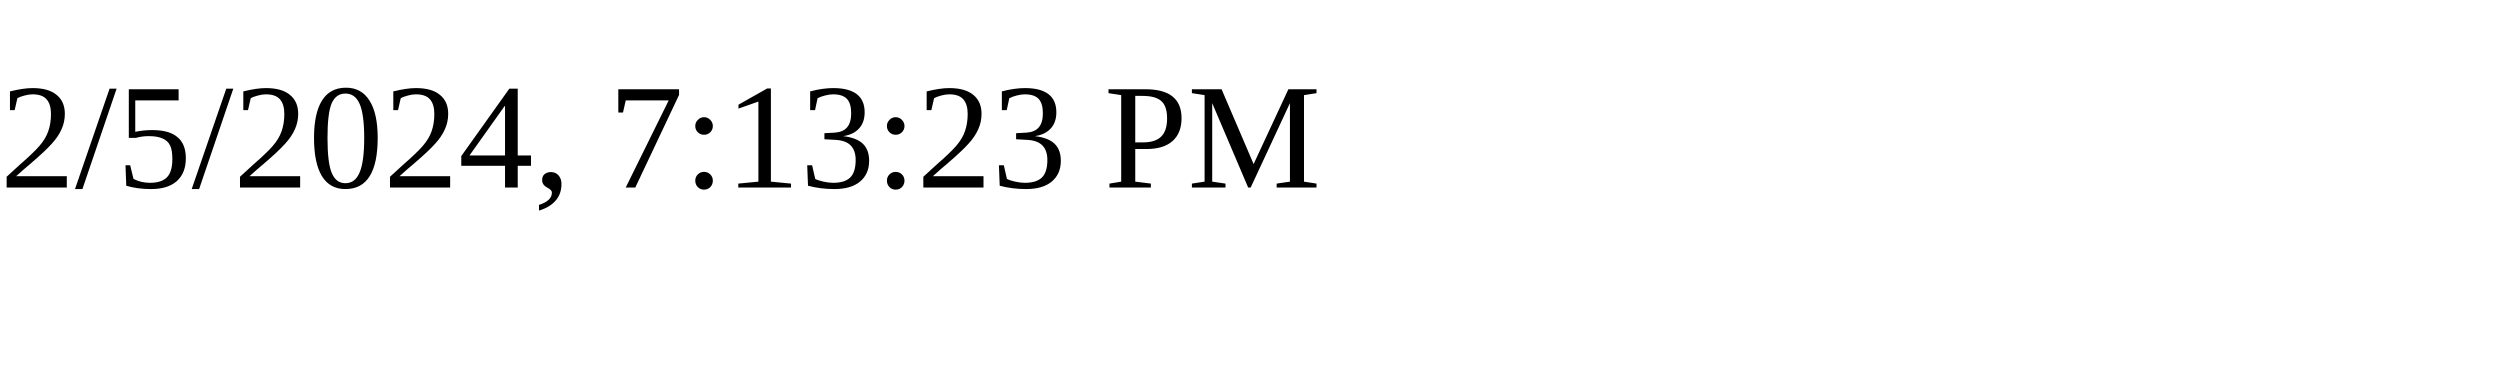
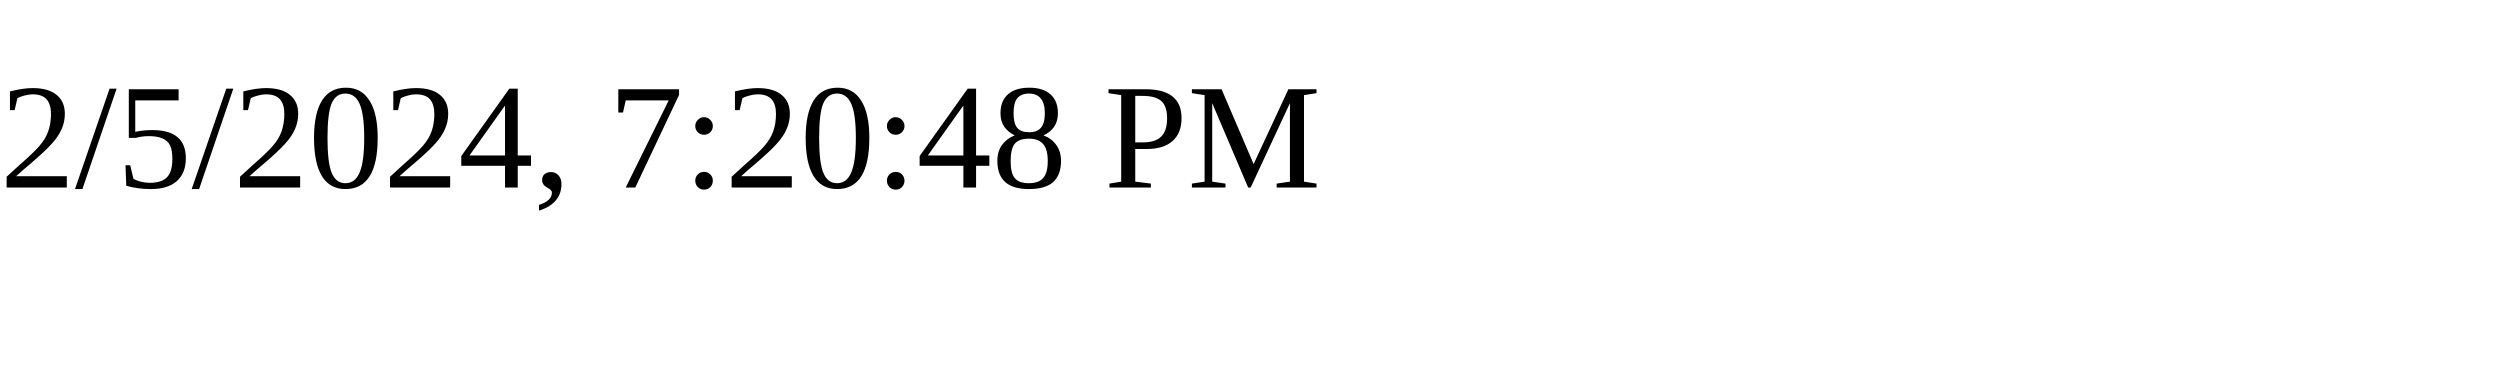
<svg xmlns="http://www.w3.org/2000/svg" height="30" width="200">
-   <text x="0" y="15">2/5/2024, 7:13:23 PM</text>
+   <text x="0" y="15">2/5/2024, 7:20:48 PM</text>
</svg>
